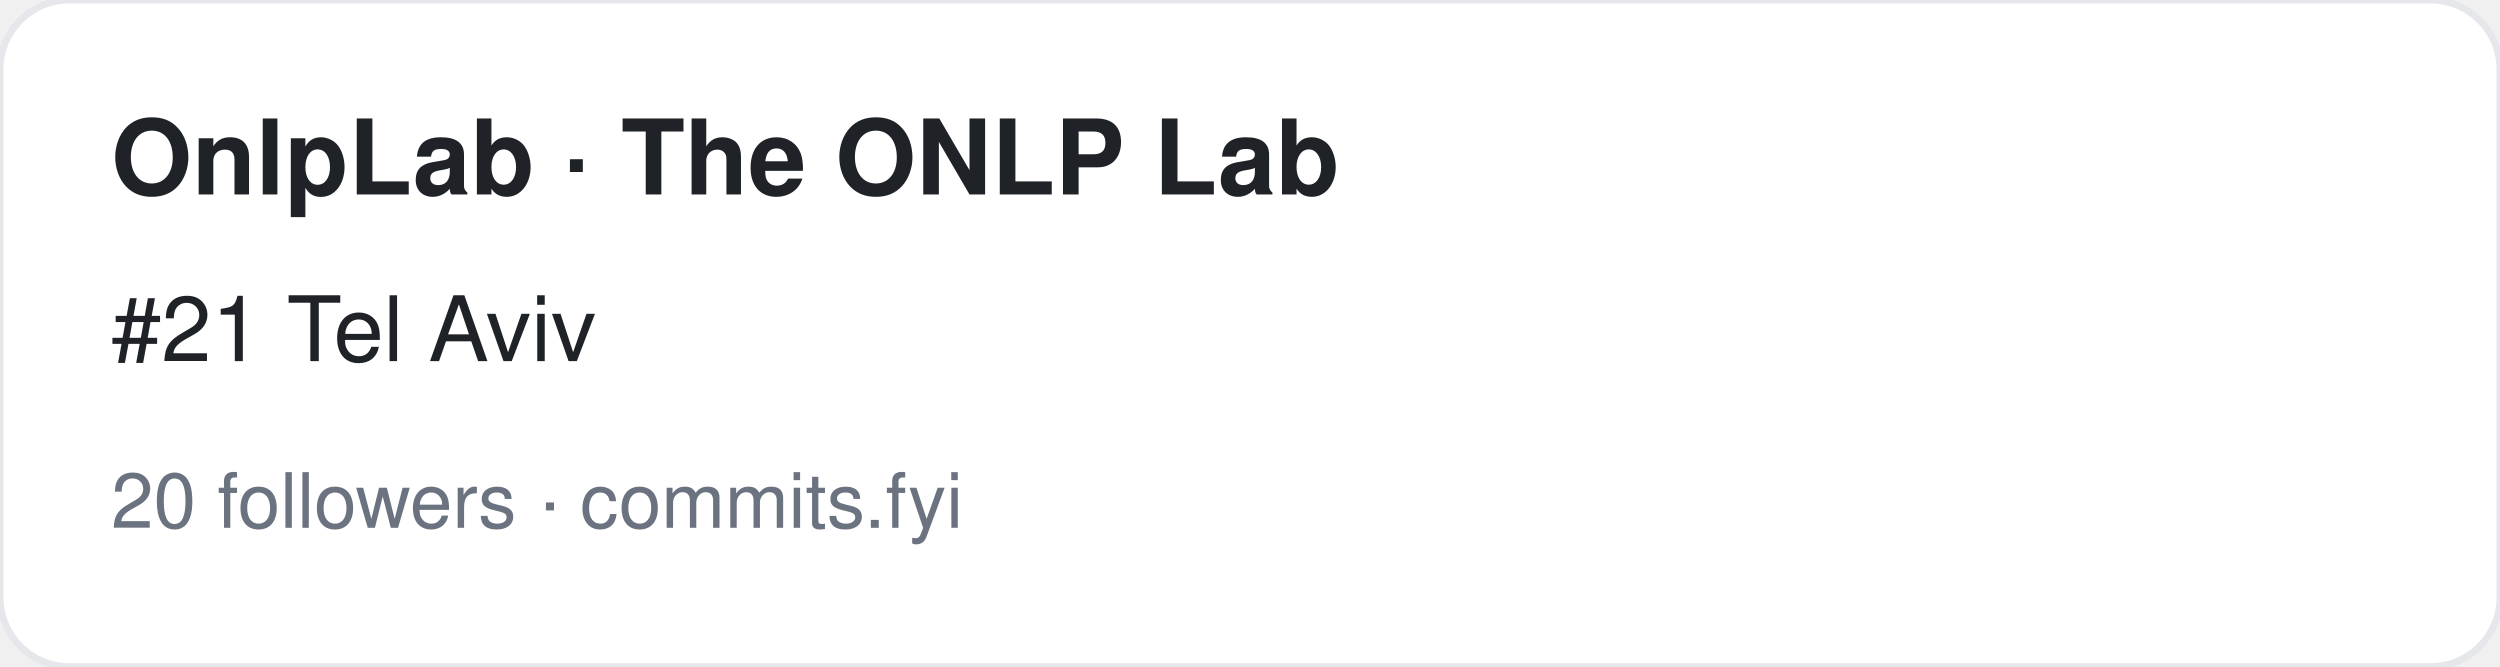
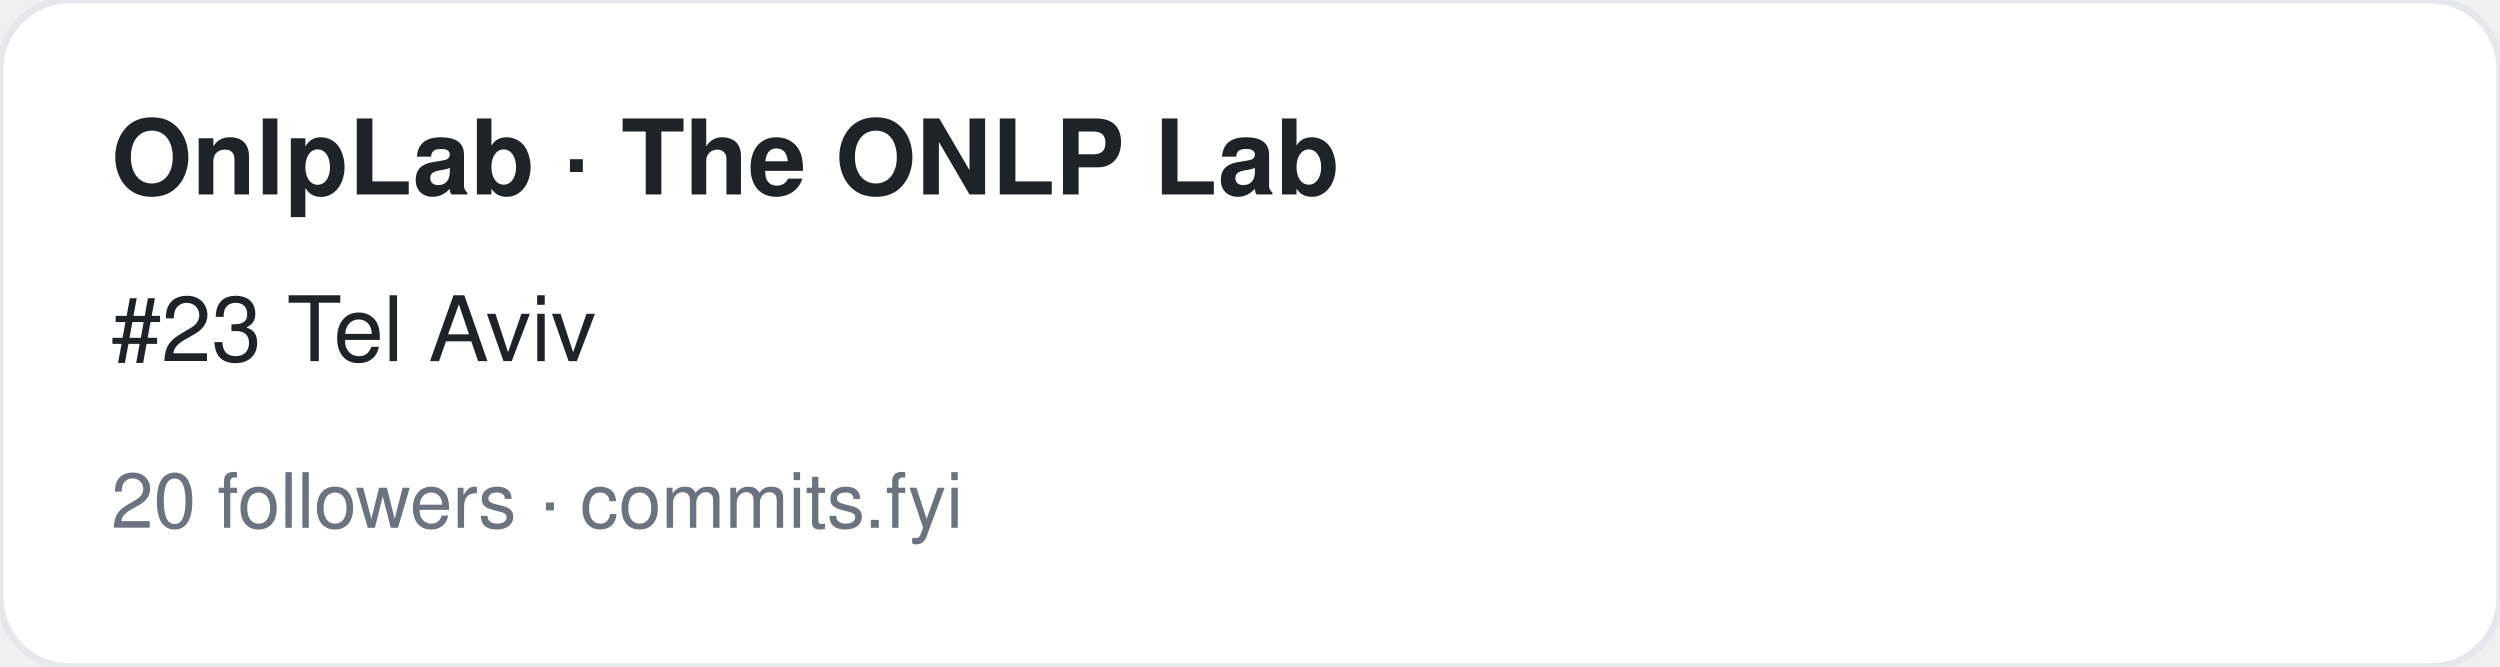
<svg xmlns="http://www.w3.org/2000/svg" width="360" height="96" viewBox="0 0 360 96" font-family="-apple-system,BlinkMacSystemFont,Segoe UI,Helvetica,Arial,sans-serif">
  <rect width="360" height="96" rx="10" fill="#ffffff" stroke="#e5e7eb" />
  <text x="16" y="28" font-size="15" font-weight="700" fill="#1f2328">OnlpLab · The ONLP Lab</text>
-   <text x="16" y="52" font-size="13" fill="#1f2328">#21 Tel Aviv</text>
+   <text x="16" y="52" font-size="13" fill="#1f2328">#23 Tel Aviv</text>
  <text x="16" y="76" font-size="11" fill="#6b7280">20 followers · commits.fyi</text>
</svg>
